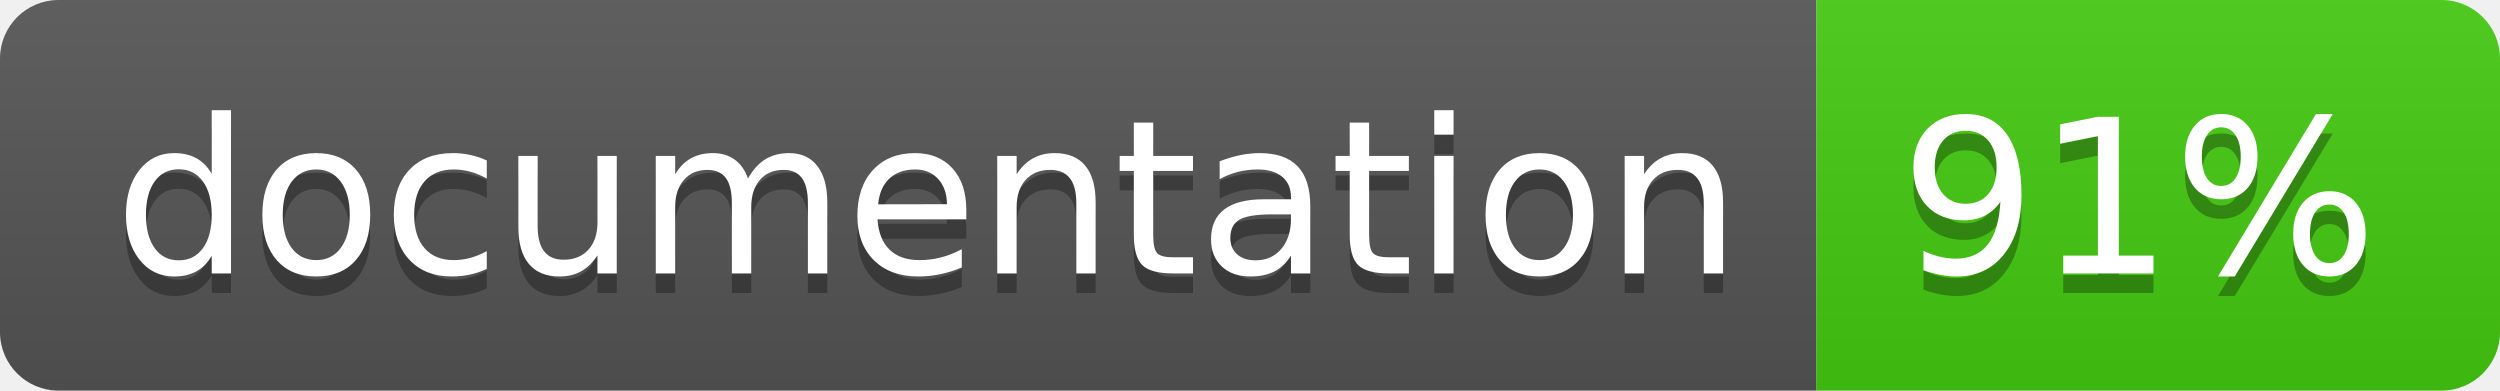
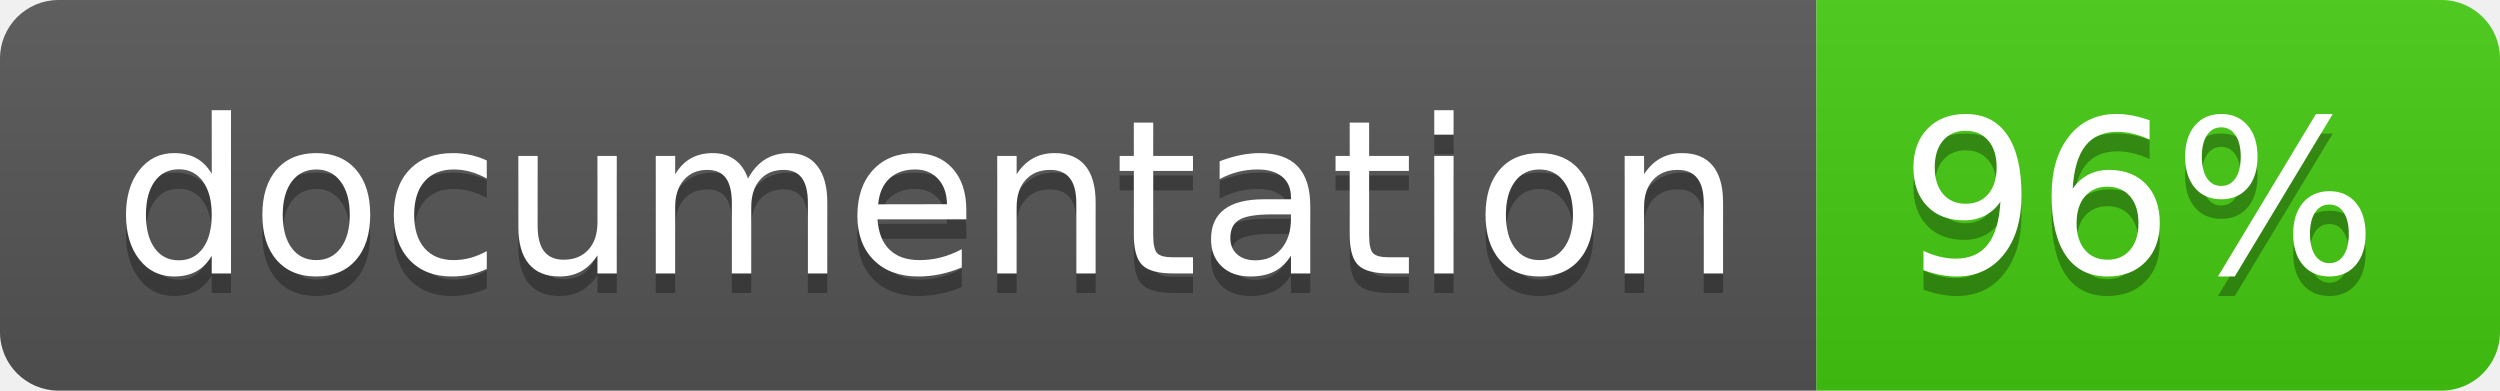
<svg xmlns="http://www.w3.org/2000/svg" width="128" height="20">
  <linearGradient id="b" x2="0" y2="100%">
    <stop offset="0" stop-color="#bbb" stop-opacity=".1" />
    <stop offset="1" stop-opacity=".1" />
  </linearGradient>
  <clipPath id="a">
    <rect width="128" height="20" rx="3" fill="#fff" />
  </clipPath>
  <g clip-path="url(#a)">
    <path fill="#555" d="M0 0h93v20H0z" />
    <path fill="#4c1" d="M93 0h35v20H93z" />
    <path fill="url(#b)" d="M0 0h128v20H0z" />
  </g>
  <g fill="#fff" text-anchor="middle" font-family="DejaVu Sans,Verdana,Geneva,sans-serif" font-size="110">
    <text x="475" y="150" fill="#010101" fill-opacity=".3" transform="scale(.1)" textLength="830">
      documentation
    </text>
    <text x="475" y="140" transform="scale(.1)" textLength="830">
      documentation
    </text>
    <text x="1095" y="150" fill="#010101" fill-opacity=".3" transform="scale(.1)" textLength="250">
-       91%
+       96%
    </text>
    <text x="1095" y="140" transform="scale(.1)" textLength="250">
-       91%
+       96%
    </text>
  </g>
</svg>
